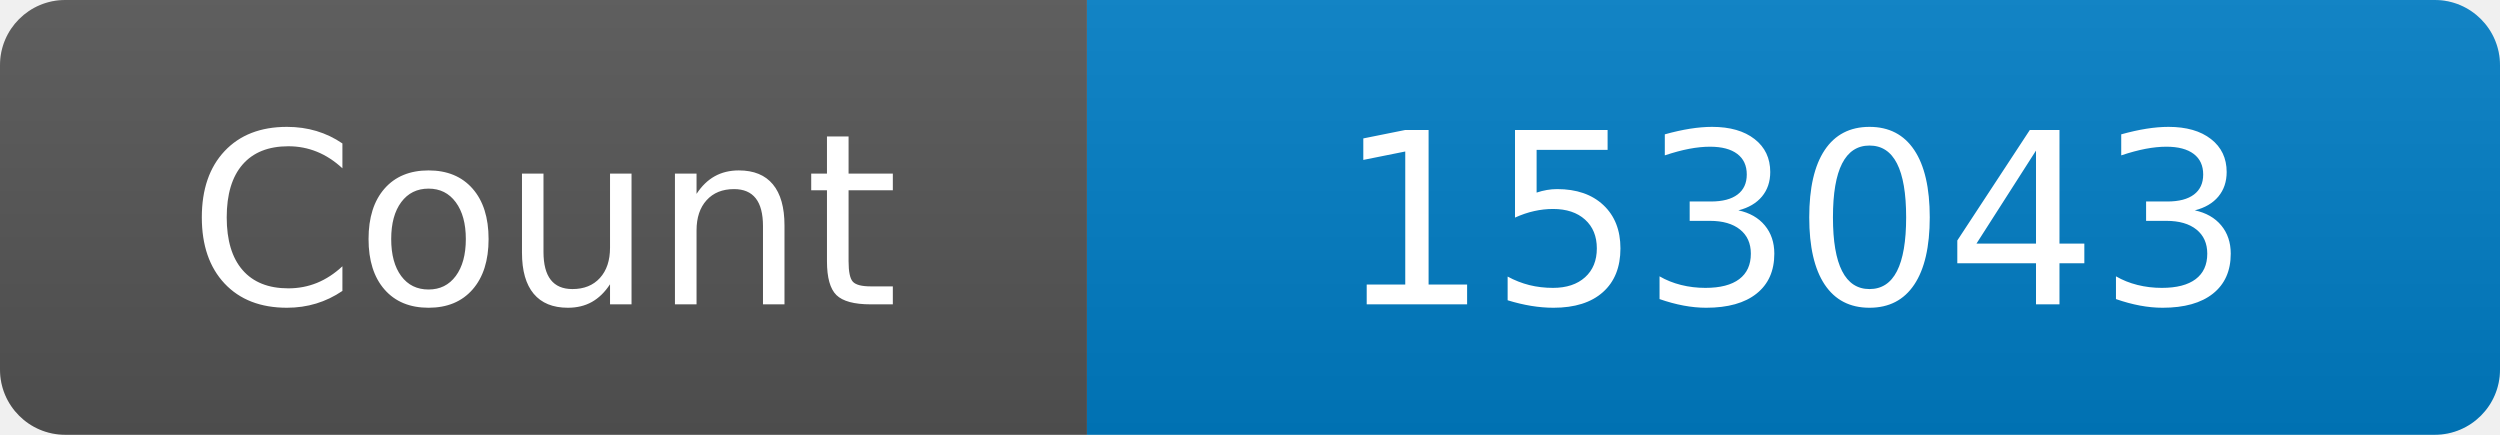
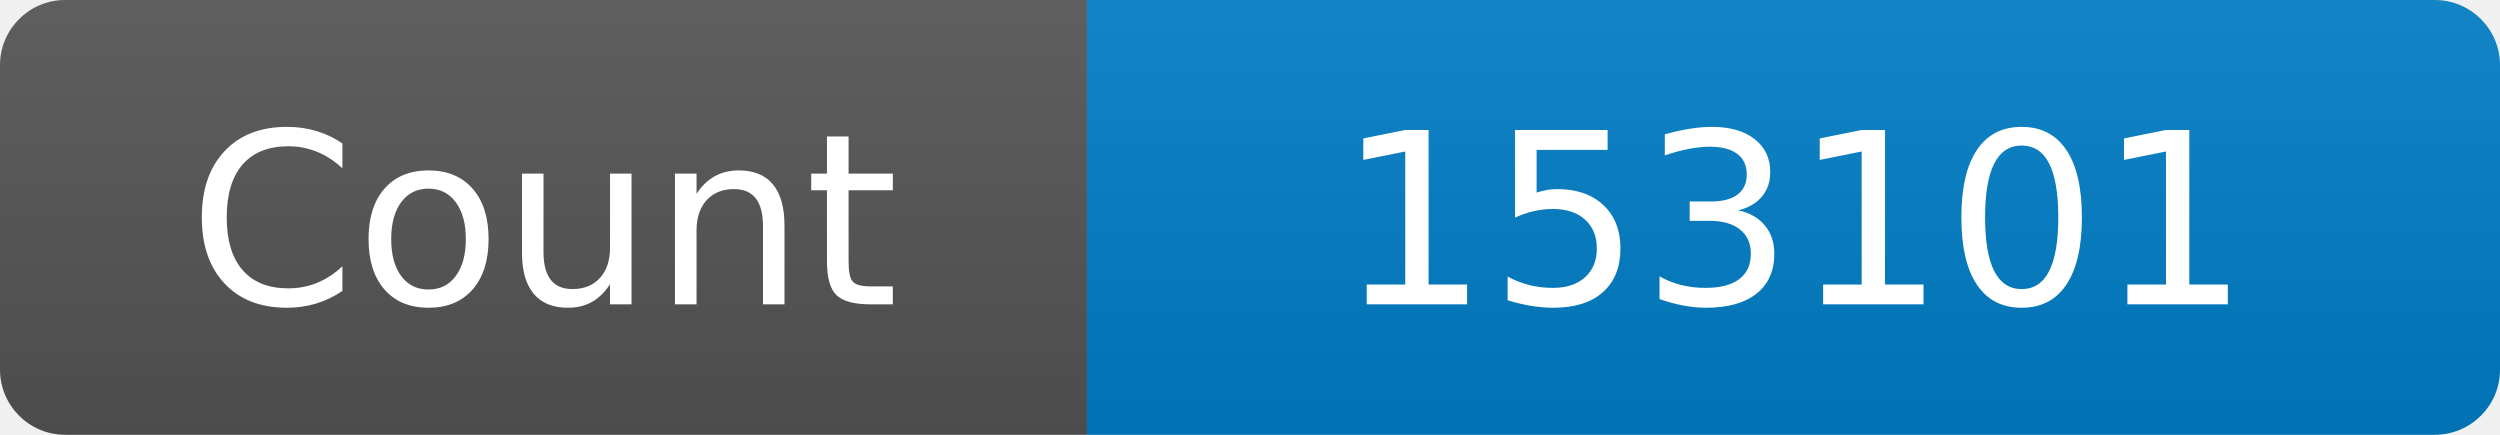
<svg xmlns="http://www.w3.org/2000/svg" width="115" height="20" role="img" aria-label="Maintained?: yes">
  <linearGradient id="s" x2="0" y2="100%">
    <stop offset="0" stop-color="#bbb" stop-opacity=".1" />
    <stop offset="1" stop-opacity=".1" />
  </linearGradient>
  <clipPath id="r">
    <rect width="115" height="20" rx="3" fill="#fff" />
  </clipPath>
  <g clip-path="url(#r)">
    <rect width="50" height="20" fill="#555" />
    <rect x="50" width="160" height="20" fill="#007ec6" />
    <rect width="115" height="20" fill="url(#s)" />
  </g>
  <g fill="#fff" text-anchor="middle" font-family="Verdana,Geneva,DejaVu Sans,sans-serif" font-size="110">
    <text x="250" y="140" transform="scale(.1)" fill="#fff">Count</text>
-     <text x="825" y="140" transform="scale(.1)" fill="#fff">153043</text>
+     <text x="825" y="140" transform="scale(.1)" fill="#fff">153101</text>
  </g>
</svg>
